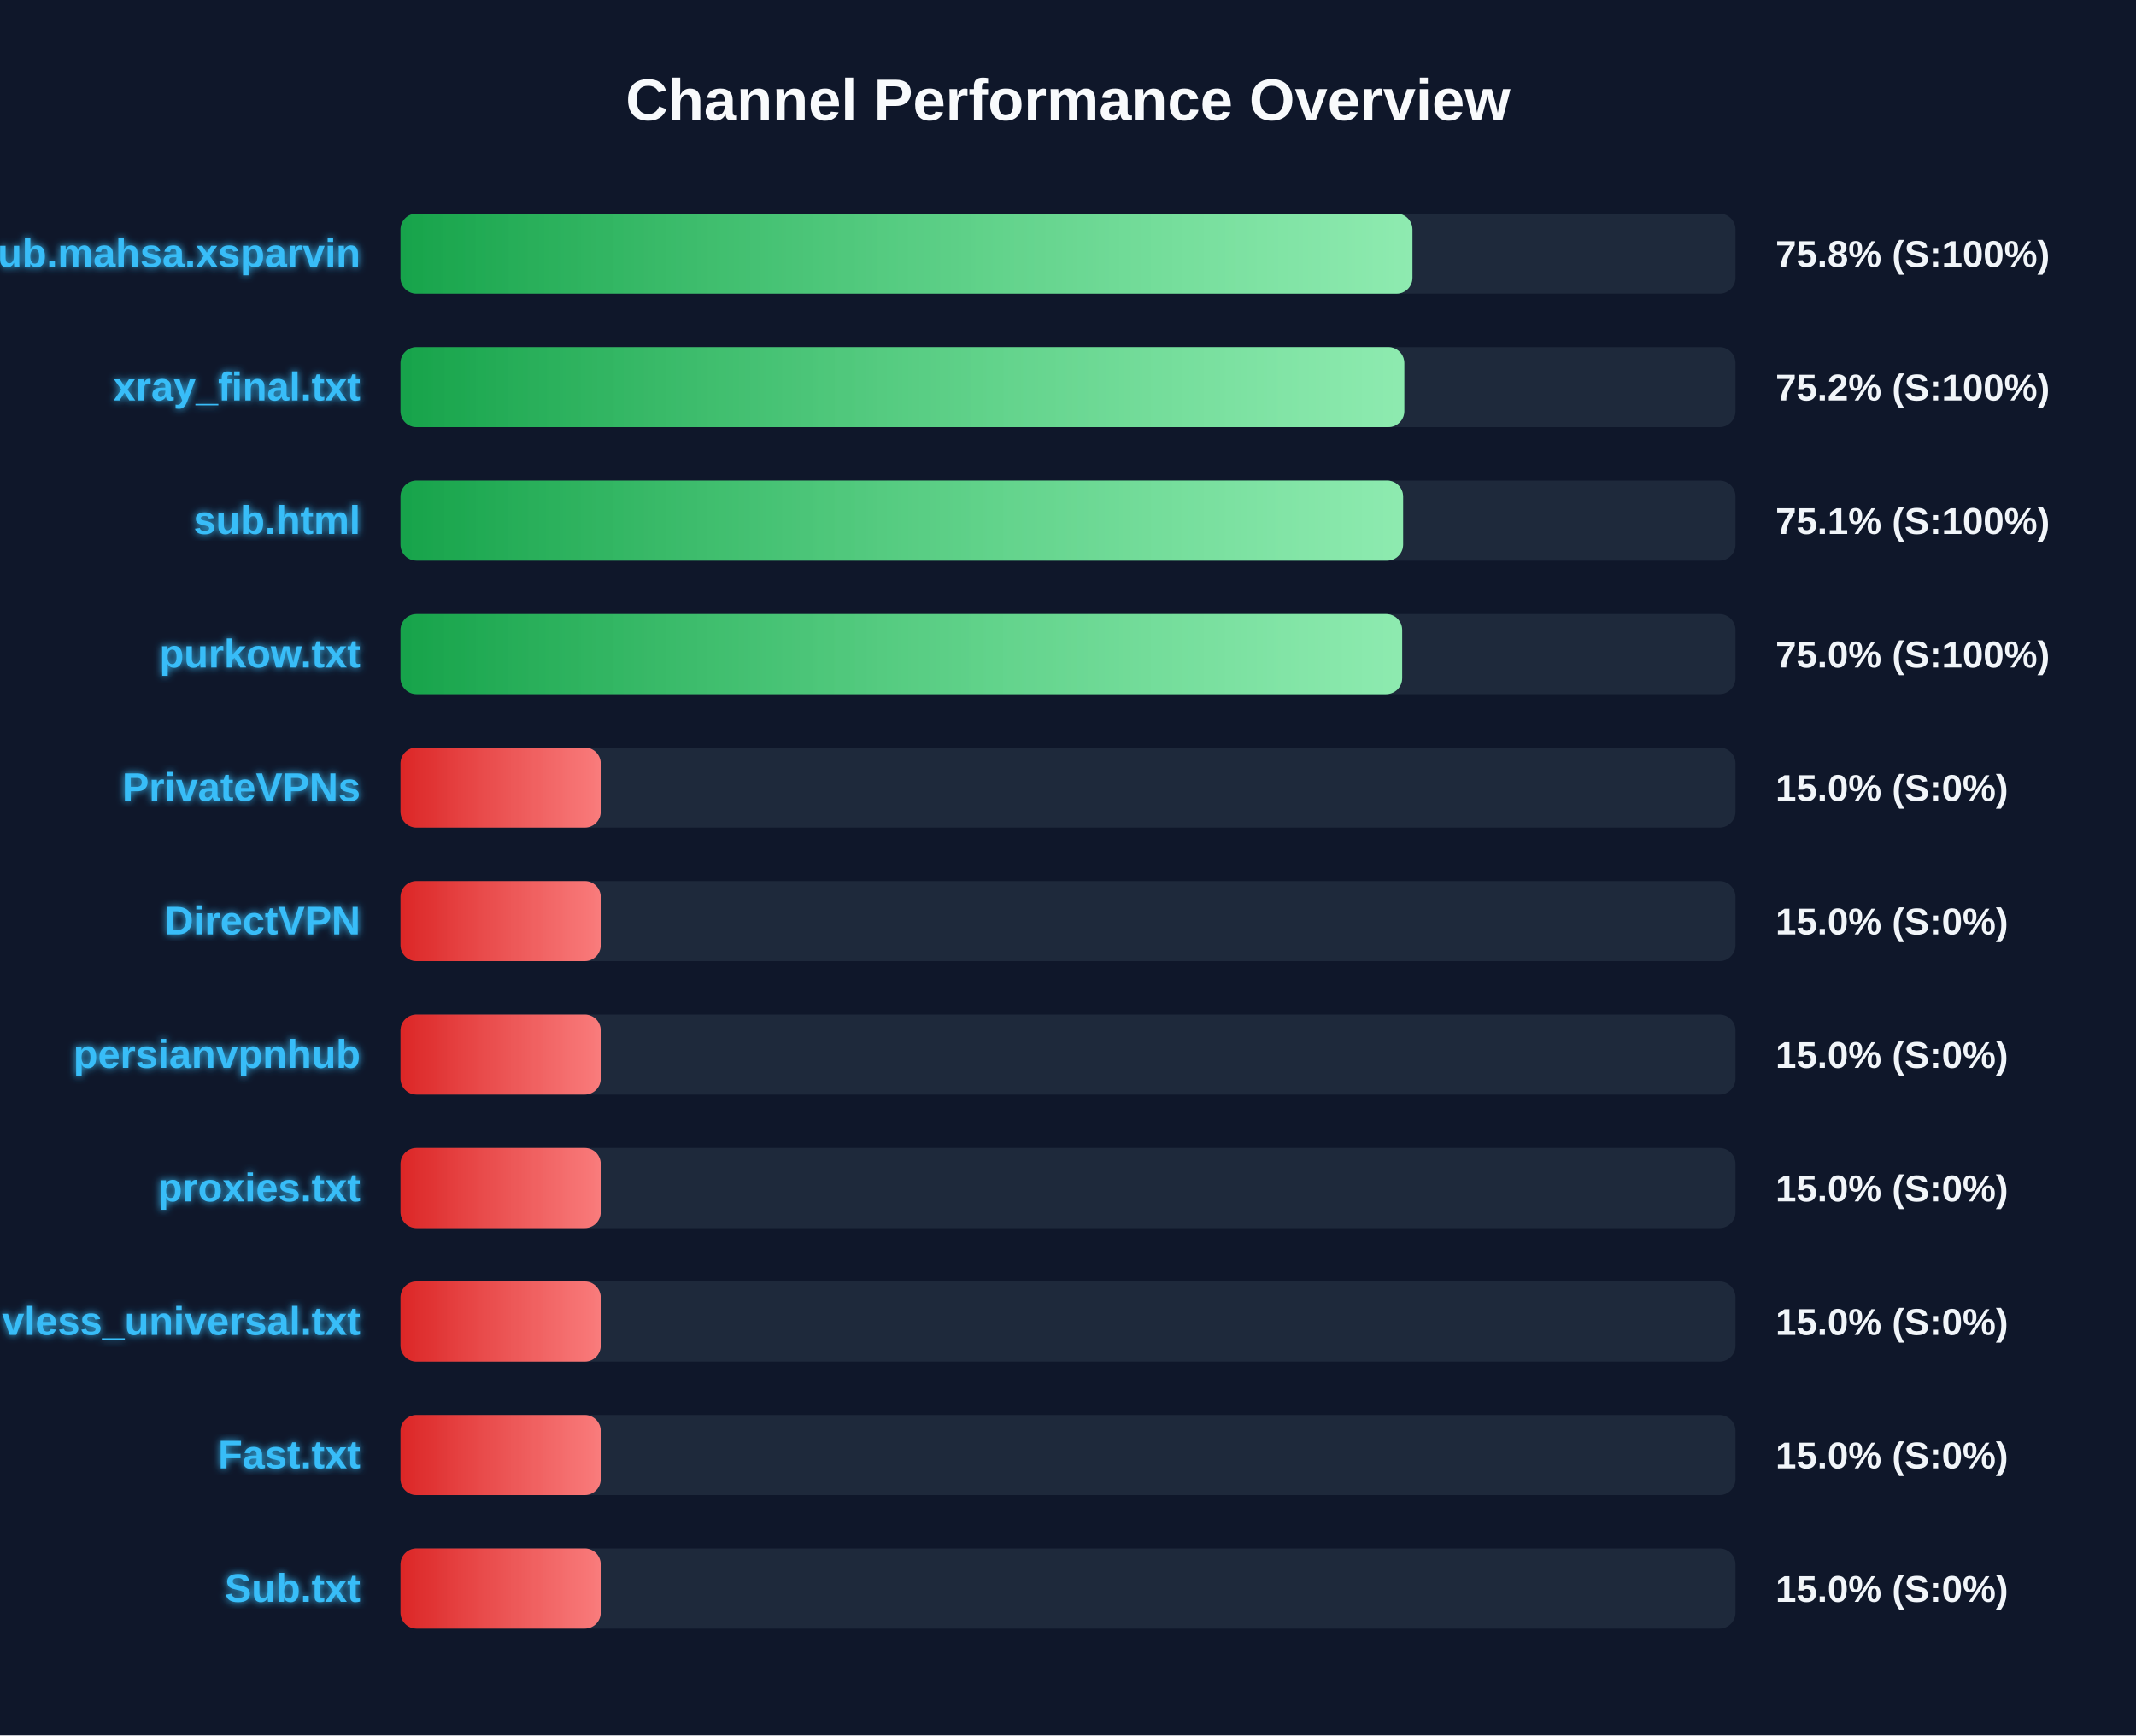
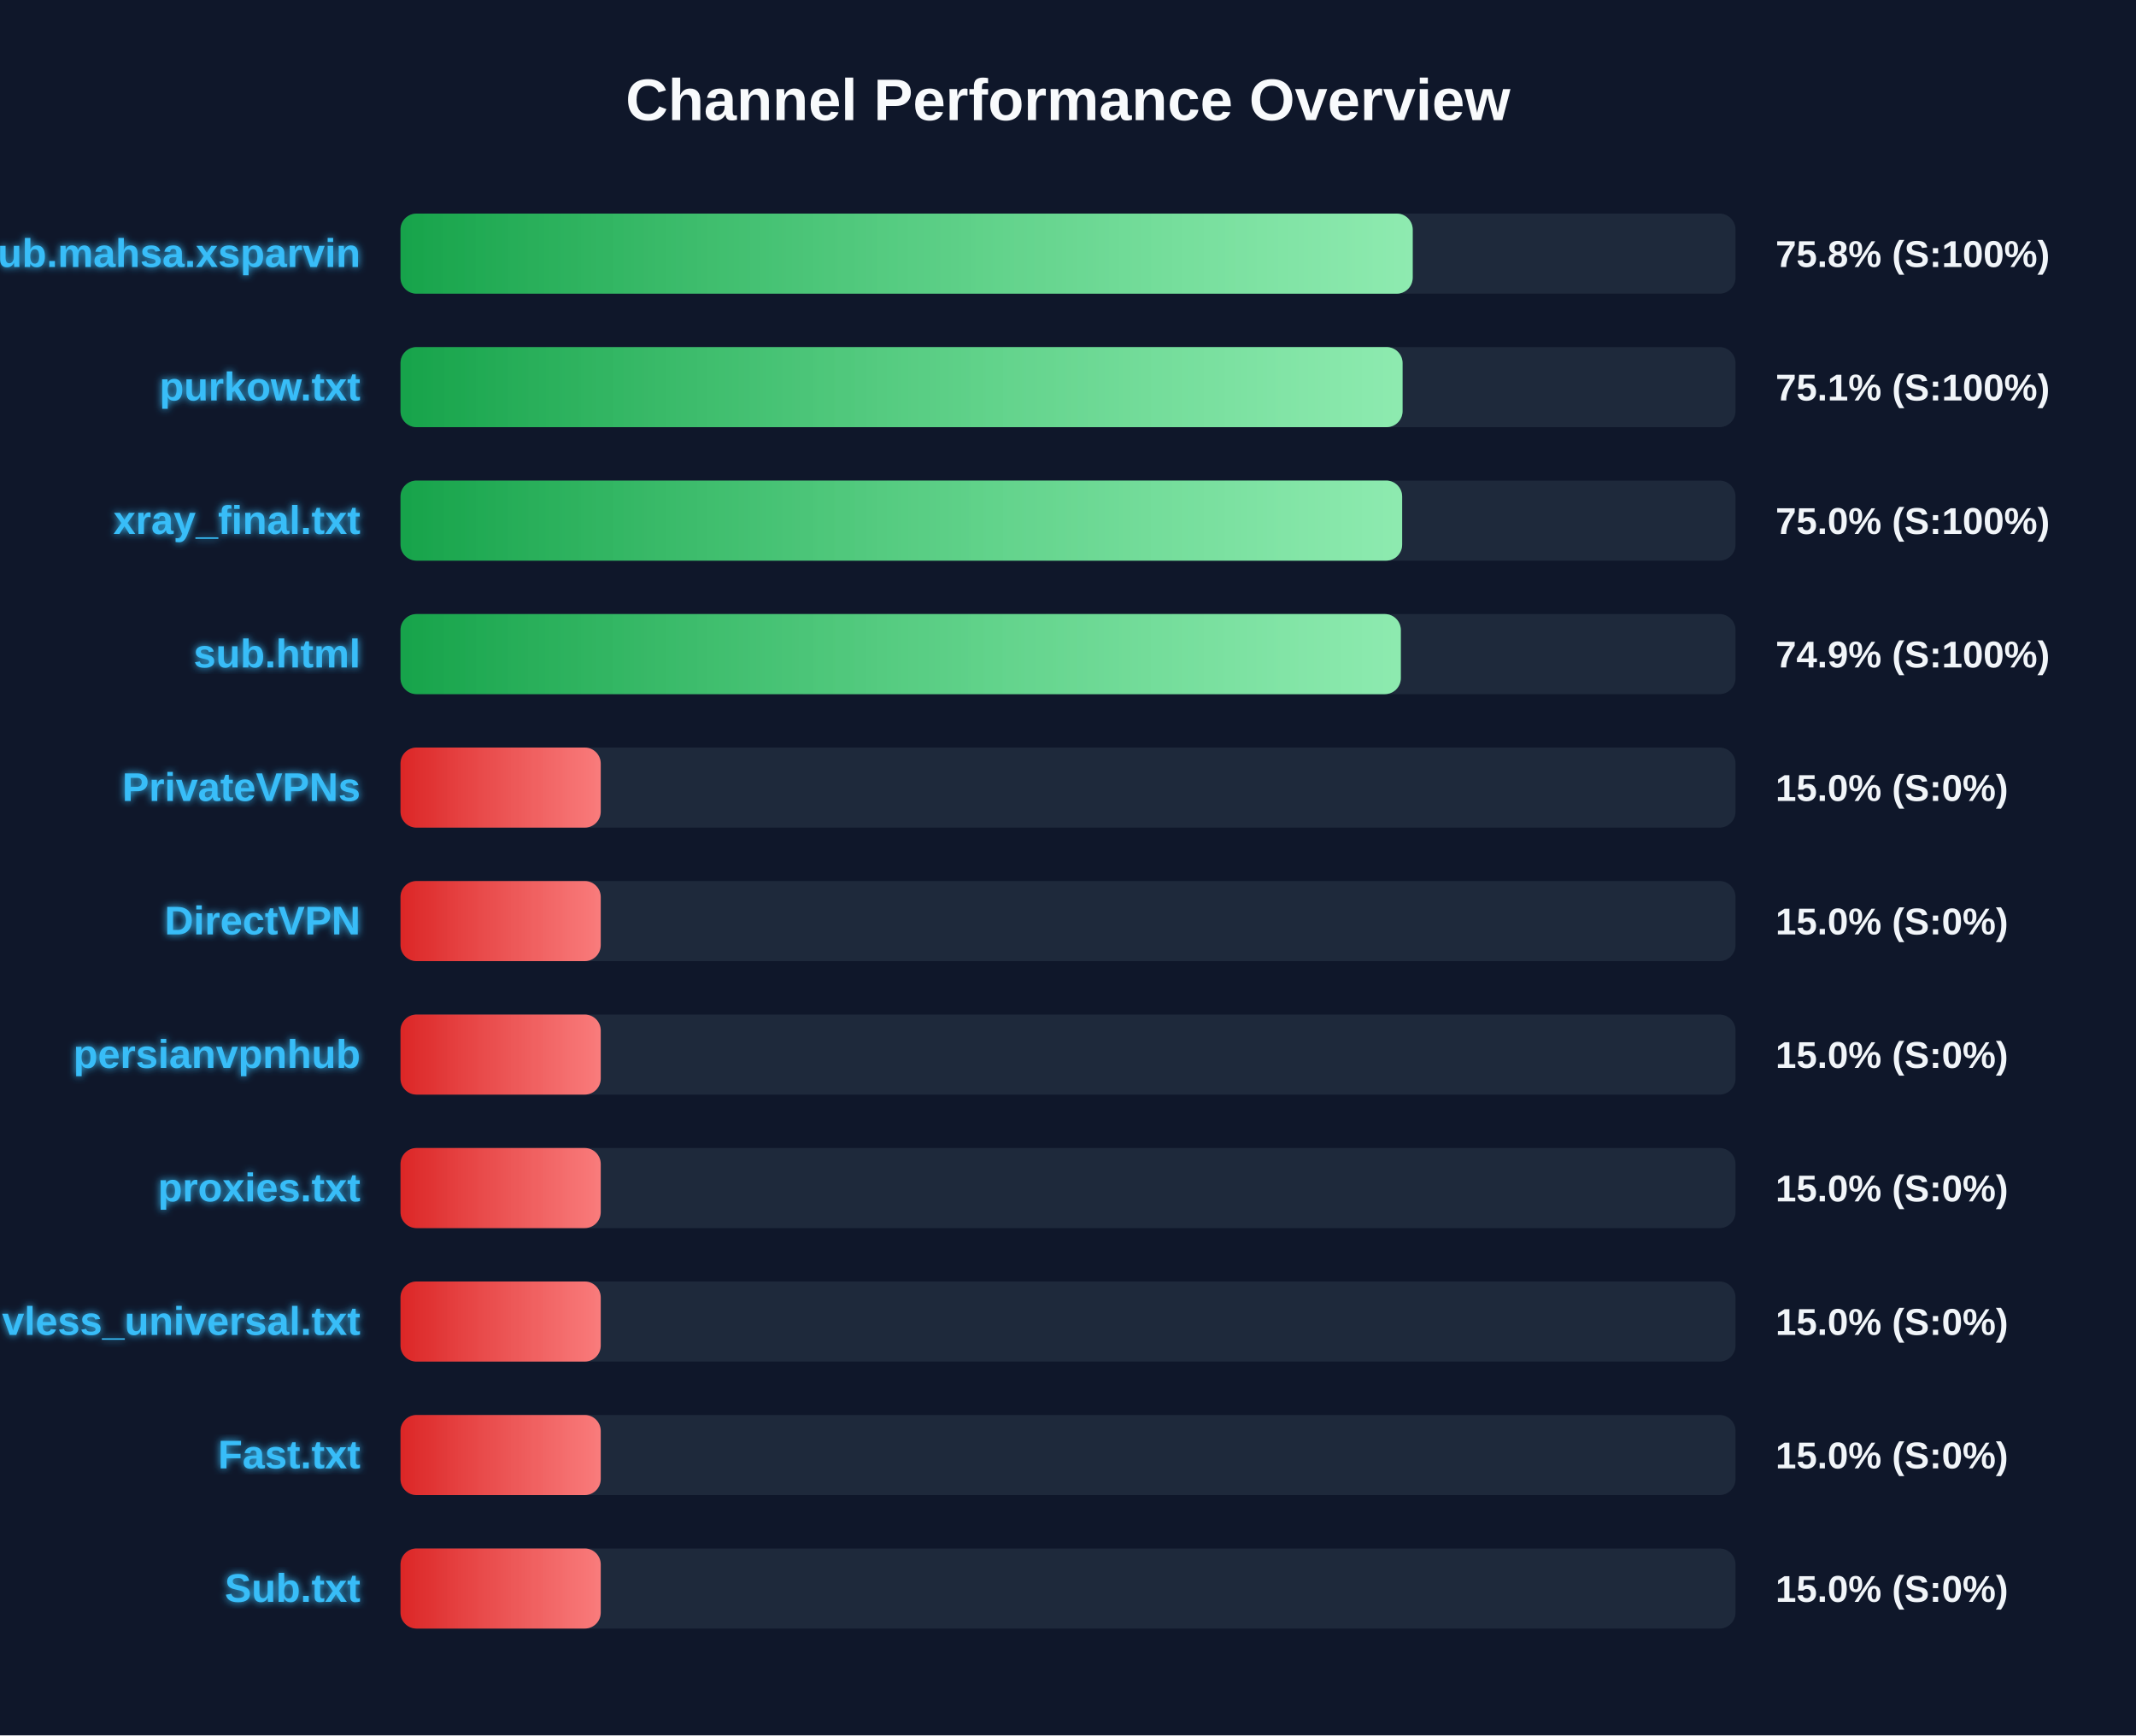
<svg xmlns="http://www.w3.org/2000/svg" width="800" height="650" version="1.1">
  <defs>
    <linearGradient id="grad-green" x1="0%" y1="0%" x2="100%" y2="0%">
      <stop offset="0%" stop-color="#16a34a" />
      <stop offset="100%" stop-color="#4ade80" />
    </linearGradient>
    <linearGradient id="grad-yellow" x1="0%" y1="0%" x2="100%" y2="0%">
      <stop offset="0%" stop-color="#ca8a04" />
      <stop offset="100%" stop-color="#fde047" />
    </linearGradient>
    <linearGradient id="grad-red" x1="0%" y1="0%" x2="100%" y2="0%">
      <stop offset="0%" stop-color="#dc2626" />
      <stop offset="100%" stop-color="#f87171" />
    </linearGradient>
    <linearGradient id="shimmer" x1="0%" y1="0%" x2="100%" y2="0%">
      <stop offset="0%" stop-color="rgba(255,255,255,0)" />
      <stop offset="50%" stop-color="rgba(255,255,255,0.4)" />
      <stop offset="100%" stop-color="rgba(255,255,255,0)" />
    </linearGradient>
    <filter id="glow" x="-20%" y="-20%" width="140%" height="140%">
      <feGaussianBlur stdDeviation="1.5" result="blur" />
      <feComposite in="SourceGraphic" in2="blur" operator="over" />
    </filter>
  </defs>
  <style>
        .bg-rect { fill: #0f172a; }
        .title { font: bold 22px 'Segoe UI', Arial, sans-serif; fill: #f8fafc; }
        .row { font: bold 15px 'Segoe UI', Arial, sans-serif; fill: #38bdf8; filter: url(#glow); }
        .score { font: bold 14px 'Segoe UI', Arial, sans-serif; fill: #f1f5f9; }
        @keyframes shimmer-anim {
            0% { transform: translateX(-100%); }
            100% { transform: translateX(200%); }
        }
        .shimmer-rect {
            animation: shimmer-anim 2.5s infinite linear;
        }
    </style>
  <rect width="100%" height="100%" class="bg-rect" />
  <text x="400" y="45" text-anchor="middle" class="title">Channel Performance Overview</text>
  <rect x="150" y="80" width="500" height="30" fill="#1e293b" rx="6" />
  <clipPath id="clip-0">
-     <rect x="150" y="80" width="379.0" height="30" rx="6" />
+     <rect x="150" y="80" width="379.1" height="30" rx="6" />
  </clipPath>
-   <rect x="150" y="80" width="379.0" height="30" fill="url(#grad-green)" rx="6" />
+   <rect x="150" y="80" width="379.1" height="30" fill="url(#grad-green)" rx="6" />
  <g clip-path="url(#clip-0)">
    <rect x="150" y="80" width="100%" height="30" fill="url(#shimmer)" class="shimmer-rect" />
  </g>
  <text x="135" y="100" text-anchor="end" class="row">Sub.mahsa.xsparvin</text>
  <text x="665" y="100" text-anchor="start" class="score">75.8% (S:100%)</text>
  <rect x="150" y="130" width="500" height="30" fill="#1e293b" rx="6" />
  <clipPath id="clip-1">
-     <rect x="150" y="130" width="375.95" height="30" rx="6" />
+     <rect x="150" y="130" width="375.3" height="30" rx="6" />
  </clipPath>
-   <rect x="150" y="130" width="375.95" height="30" fill="url(#grad-green)" rx="6" />
+   <rect x="150" y="130" width="375.3" height="30" fill="url(#grad-green)" rx="6" />
  <g clip-path="url(#clip-1)">
    <rect x="150" y="130" width="100%" height="30" fill="url(#shimmer)" class="shimmer-rect" />
  </g>
-   <text x="135" y="150" text-anchor="end" class="row">xray_final.txt</text>
-   <text x="665" y="150" text-anchor="start" class="score">75.2% (S:100%)</text>
+   <text x="135" y="150" text-anchor="end" class="row">purkow.txt</text>
+   <text x="665" y="150" text-anchor="start" class="score">75.1% (S:100%)</text>
  <rect x="150" y="180" width="500" height="30" fill="#1e293b" rx="6" />
  <clipPath id="clip-2">
-     <rect x="150" y="180" width="375.5" height="30" rx="6" />
+     <rect x="150" y="180" width="375.15" height="30" rx="6" />
  </clipPath>
-   <rect x="150" y="180" width="375.5" height="30" fill="url(#grad-green)" rx="6" />
+   <rect x="150" y="180" width="375.15" height="30" fill="url(#grad-green)" rx="6" />
  <g clip-path="url(#clip-2)">
    <rect x="150" y="180" width="100%" height="30" fill="url(#shimmer)" class="shimmer-rect" />
  </g>
-   <text x="135" y="200" text-anchor="end" class="row">sub.html</text>
-   <text x="665" y="200" text-anchor="start" class="score">75.1% (S:100%)</text>
+   <text x="135" y="200" text-anchor="end" class="row">xray_final.txt</text>
+   <text x="665" y="200" text-anchor="start" class="score">75.0% (S:100%)</text>
  <rect x="150" y="230" width="500" height="30" fill="#1e293b" rx="6" />
  <clipPath id="clip-3">
-     <rect x="150" y="230" width="375.15" height="30" rx="6" />
+     <rect x="150" y="230" width="374.65" height="30" rx="6" />
  </clipPath>
-   <rect x="150" y="230" width="375.15" height="30" fill="url(#grad-green)" rx="6" />
+   <rect x="150" y="230" width="374.65" height="30" fill="url(#grad-green)" rx="6" />
  <g clip-path="url(#clip-3)">
    <rect x="150" y="230" width="100%" height="30" fill="url(#shimmer)" class="shimmer-rect" />
  </g>
-   <text x="135" y="250" text-anchor="end" class="row">purkow.txt</text>
-   <text x="665" y="250" text-anchor="start" class="score">75.0% (S:100%)</text>
+   <text x="135" y="250" text-anchor="end" class="row">sub.html</text>
+   <text x="665" y="250" text-anchor="start" class="score">74.9% (S:100%)</text>
  <rect x="150" y="280" width="500" height="30" fill="#1e293b" rx="6" />
  <clipPath id="clip-4">
    <rect x="150" y="280" width="75.0" height="30" rx="6" />
  </clipPath>
  <rect x="150" y="280" width="75.0" height="30" fill="url(#grad-red)" rx="6" />
  <g clip-path="url(#clip-4)">
    <rect x="150" y="280" width="100%" height="30" fill="url(#shimmer)" class="shimmer-rect" />
  </g>
  <text x="135" y="300" text-anchor="end" class="row">PrivateVPNs</text>
  <text x="665" y="300" text-anchor="start" class="score">15.0% (S:0%)</text>
  <rect x="150" y="330" width="500" height="30" fill="#1e293b" rx="6" />
  <clipPath id="clip-5">
    <rect x="150" y="330" width="75.0" height="30" rx="6" />
  </clipPath>
  <rect x="150" y="330" width="75.0" height="30" fill="url(#grad-red)" rx="6" />
  <g clip-path="url(#clip-5)">
    <rect x="150" y="330" width="100%" height="30" fill="url(#shimmer)" class="shimmer-rect" />
  </g>
  <text x="135" y="350" text-anchor="end" class="row">DirectVPN</text>
  <text x="665" y="350" text-anchor="start" class="score">15.0% (S:0%)</text>
  <rect x="150" y="380" width="500" height="30" fill="#1e293b" rx="6" />
  <clipPath id="clip-6">
    <rect x="150" y="380" width="75.0" height="30" rx="6" />
  </clipPath>
  <rect x="150" y="380" width="75.0" height="30" fill="url(#grad-red)" rx="6" />
  <g clip-path="url(#clip-6)">
    <rect x="150" y="380" width="100%" height="30" fill="url(#shimmer)" class="shimmer-rect" />
  </g>
  <text x="135" y="400" text-anchor="end" class="row">persianvpnhub</text>
  <text x="665" y="400" text-anchor="start" class="score">15.0% (S:0%)</text>
  <rect x="150" y="430" width="500" height="30" fill="#1e293b" rx="6" />
  <clipPath id="clip-7">
    <rect x="150" y="430" width="75.0" height="30" rx="6" />
  </clipPath>
  <rect x="150" y="430" width="75.0" height="30" fill="url(#grad-red)" rx="6" />
  <g clip-path="url(#clip-7)">
    <rect x="150" y="430" width="100%" height="30" fill="url(#shimmer)" class="shimmer-rect" />
  </g>
  <text x="135" y="450" text-anchor="end" class="row">proxies.txt</text>
  <text x="665" y="450" text-anchor="start" class="score">15.0% (S:0%)</text>
  <rect x="150" y="480" width="500" height="30" fill="#1e293b" rx="6" />
  <clipPath id="clip-8">
    <rect x="150" y="480" width="75.0" height="30" rx="6" />
  </clipPath>
  <rect x="150" y="480" width="75.0" height="30" fill="url(#grad-red)" rx="6" />
  <g clip-path="url(#clip-8)">
    <rect x="150" y="480" width="100%" height="30" fill="url(#shimmer)" class="shimmer-rect" />
  </g>
  <text x="135" y="500" text-anchor="end" class="row">vless_universal.txt</text>
  <text x="665" y="500" text-anchor="start" class="score">15.0% (S:0%)</text>
  <rect x="150" y="530" width="500" height="30" fill="#1e293b" rx="6" />
  <clipPath id="clip-9">
    <rect x="150" y="530" width="75.0" height="30" rx="6" />
  </clipPath>
  <rect x="150" y="530" width="75.0" height="30" fill="url(#grad-red)" rx="6" />
  <g clip-path="url(#clip-9)">
    <rect x="150" y="530" width="100%" height="30" fill="url(#shimmer)" class="shimmer-rect" />
  </g>
  <text x="135" y="550" text-anchor="end" class="row">Fast.txt</text>
  <text x="665" y="550" text-anchor="start" class="score">15.0% (S:0%)</text>
  <rect x="150" y="580" width="500" height="30" fill="#1e293b" rx="6" />
  <clipPath id="clip-10">
    <rect x="150" y="580" width="75.0" height="30" rx="6" />
  </clipPath>
  <rect x="150" y="580" width="75.0" height="30" fill="url(#grad-red)" rx="6" />
  <g clip-path="url(#clip-10)">
    <rect x="150" y="580" width="100%" height="30" fill="url(#shimmer)" class="shimmer-rect" />
  </g>
  <text x="135" y="600" text-anchor="end" class="row">Sub.txt</text>
  <text x="665" y="600" text-anchor="start" class="score">15.0% (S:0%)</text>
</svg>
